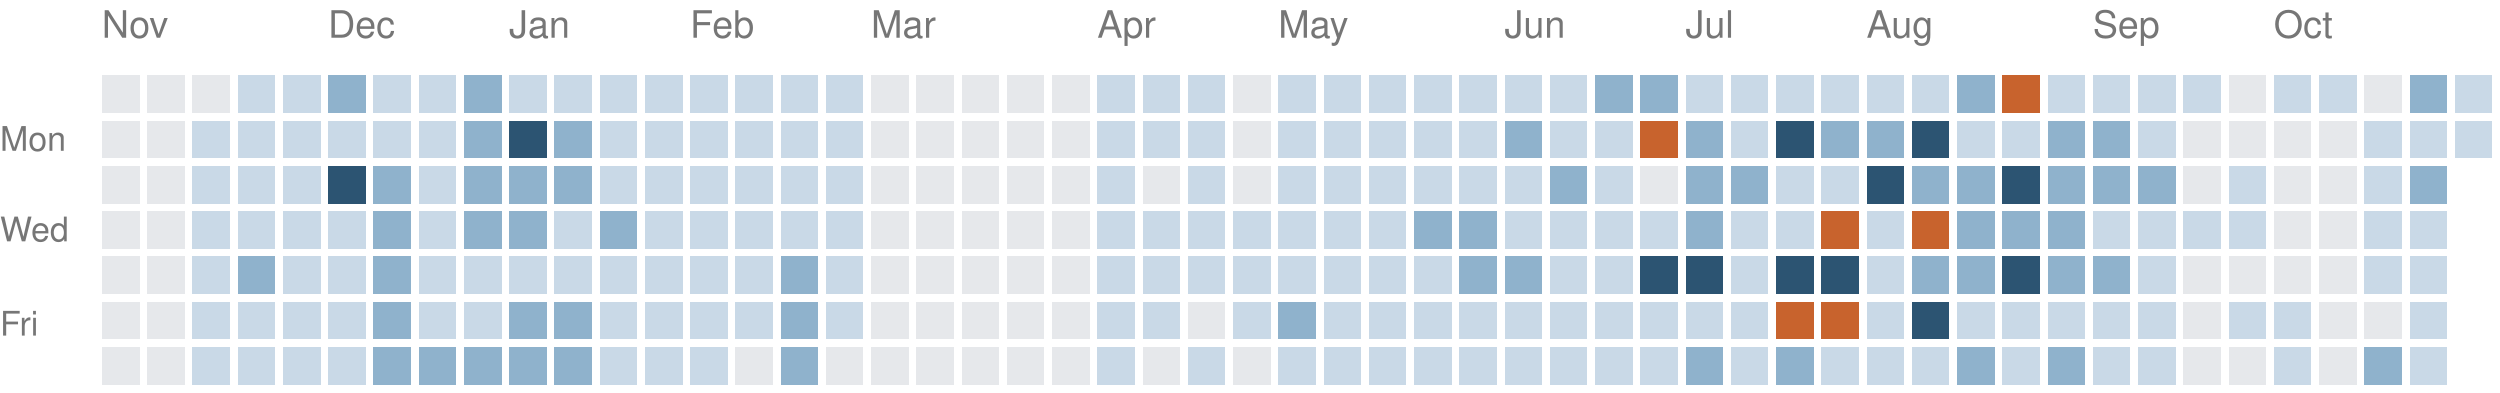
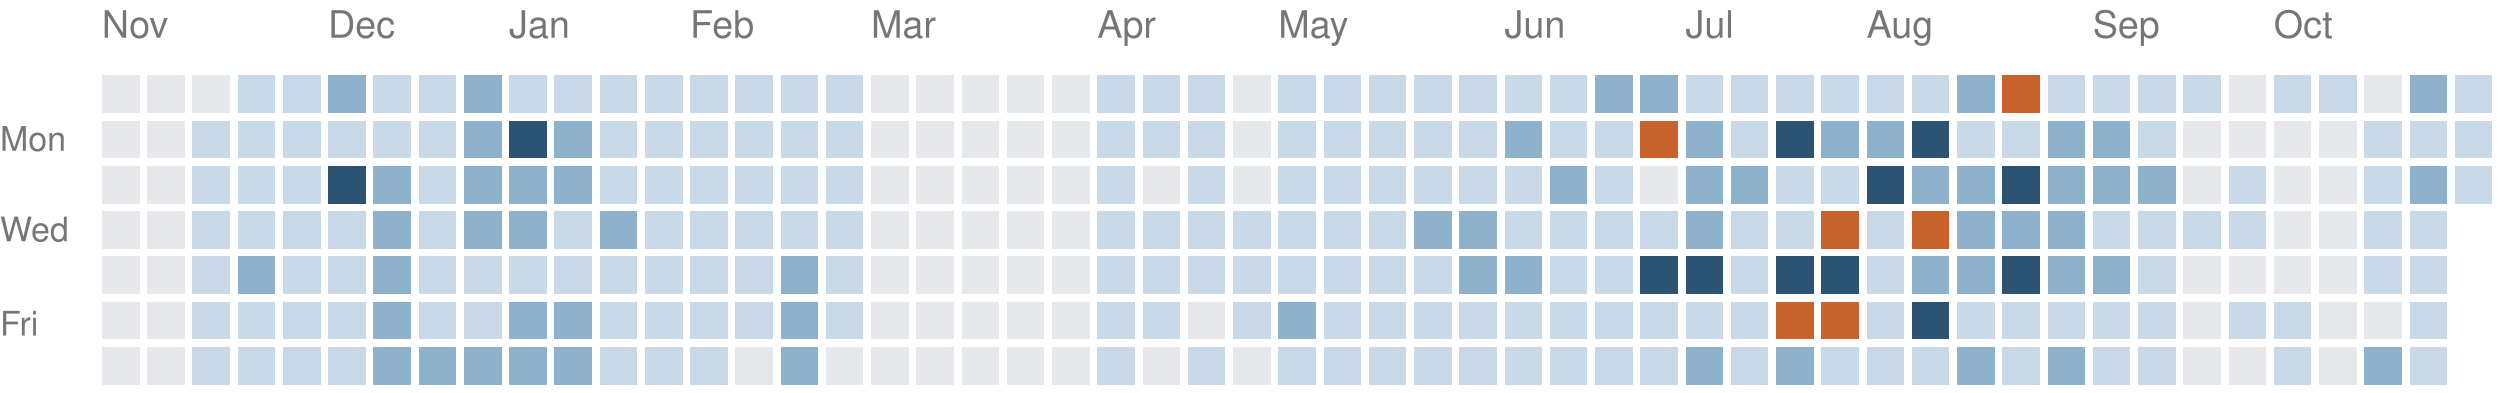
<svg xmlns="http://www.w3.org/2000/svg" version="1.1" width="663" height="104">
  <rect style="fill:#e6e8eb;shape-rendering:crispedges" data-score="0" data-date="2025-11-02" x="27" y="20" width="10" height="10" />
  <rect style="fill:#e6e8eb;shape-rendering:crispedges" data-score="0" data-date="2025-11-09" x="39" y="20" width="10" height="10" />
  <rect style="fill:#e6e8eb;shape-rendering:crispedges" data-score="0" data-date="2025-11-16" x="51" y="20" width="10" height="10" />
  <rect style="fill:#c9d9e7;shape-rendering:crispedges" data-score="1" data-date="2025-11-23" x="63" y="20" width="10" height="10" />
  <rect style="fill:#c9d9e7;shape-rendering:crispedges" data-score="1" data-date="2025-11-30" x="75" y="20" width="10" height="10" />
  <rect style="fill:#8fb2cc;shape-rendering:crispedges" data-score="2" data-date="2025-12-07" x="87" y="20" width="10" height="10" />
  <rect style="fill:#c9d9e7;shape-rendering:crispedges" data-score="1" data-date="2025-12-14" x="99" y="20" width="10" height="10" />
  <rect style="fill:#c9d9e7;shape-rendering:crispedges" data-score="1" data-date="2025-12-21" x="111" y="20" width="10" height="10" />
  <rect style="fill:#8fb2cc;shape-rendering:crispedges" data-score="2" data-date="2025-12-28" x="123" y="20" width="10" height="10" />
  <rect style="fill:#c9d9e7;shape-rendering:crispedges" data-score="1" data-date="2026-01-04" x="135" y="20" width="10" height="10" />
  <rect style="fill:#c9d9e7;shape-rendering:crispedges" data-score="1" data-date="2026-01-11" x="147" y="20" width="10" height="10" />
  <rect style="fill:#c9d9e7;shape-rendering:crispedges" data-score="1" data-date="2026-01-18" x="159" y="20" width="10" height="10" />
  <rect style="fill:#c9d9e7;shape-rendering:crispedges" data-score="1" data-date="2026-01-25" x="171" y="20" width="10" height="10" />
  <rect style="fill:#c9d9e7;shape-rendering:crispedges" data-score="1" data-date="2026-02-01" x="183" y="20" width="10" height="10" />
  <rect style="fill:#c9d9e7;shape-rendering:crispedges" data-score="1" data-date="2026-02-08" x="195" y="20" width="10" height="10" />
  <rect style="fill:#c9d9e7;shape-rendering:crispedges" data-score="1" data-date="2026-02-15" x="207" y="20" width="10" height="10" />
  <rect style="fill:#c9d9e7;shape-rendering:crispedges" data-score="1" data-date="2026-02-22" x="219" y="20" width="10" height="10" />
  <rect style="fill:#e6e8eb;shape-rendering:crispedges" data-score="0" data-date="2026-03-01" x="231" y="20" width="10" height="10" />
  <rect style="fill:#e6e8eb;shape-rendering:crispedges" data-score="0" data-date="2026-03-08" x="243" y="20" width="10" height="10" />
  <rect style="fill:#e6e8eb;shape-rendering:crispedges" data-score="0" data-date="2026-03-15" x="255" y="20" width="10" height="10" />
  <rect style="fill:#e6e8eb;shape-rendering:crispedges" data-score="0" data-date="2026-03-22" x="267" y="20" width="10" height="10" />
  <rect style="fill:#e6e8eb;shape-rendering:crispedges" data-score="0" data-date="2026-03-29" x="279" y="20" width="10" height="10" />
  <rect style="fill:#c9d9e7;shape-rendering:crispedges" data-score="1" data-date="2026-04-05" x="291" y="20" width="10" height="10" />
  <rect style="fill:#c9d9e7;shape-rendering:crispedges" data-score="1" data-date="2026-04-12" x="303" y="20" width="10" height="10" />
  <rect style="fill:#c9d9e7;shape-rendering:crispedges" data-score="1" data-date="2026-04-19" x="315" y="20" width="10" height="10" />
  <rect style="fill:#e6e8eb;shape-rendering:crispedges" data-score="0" data-date="2026-04-26" x="327" y="20" width="10" height="10" />
  <rect style="fill:#c9d9e7;shape-rendering:crispedges" data-score="1" data-date="2026-05-03" x="339" y="20" width="10" height="10" />
  <rect style="fill:#c9d9e7;shape-rendering:crispedges" data-score="1" data-date="2026-05-10" x="351" y="20" width="10" height="10" />
  <rect style="fill:#c9d9e7;shape-rendering:crispedges" data-score="1" data-date="2026-05-17" x="363" y="20" width="10" height="10" />
  <rect style="fill:#c9d9e7;shape-rendering:crispedges" data-score="1" data-date="2026-05-24" x="375" y="20" width="10" height="10" />
  <rect style="fill:#c9d9e7;shape-rendering:crispedges" data-score="1" data-date="2026-05-31" x="387" y="20" width="10" height="10" />
  <rect style="fill:#c9d9e7;shape-rendering:crispedges" data-score="1" data-date="2026-06-07" x="399" y="20" width="10" height="10" />
  <rect style="fill:#c9d9e7;shape-rendering:crispedges" data-score="1" data-date="2026-06-14" x="411" y="20" width="10" height="10" />
  <rect style="fill:#8fb2cc;shape-rendering:crispedges" data-score="2" data-date="2026-06-21" x="423" y="20" width="10" height="10" />
  <rect style="fill:#8fb2cc;shape-rendering:crispedges" data-score="2" data-date="2026-06-28" x="435" y="20" width="10" height="10" />
  <rect style="fill:#c9d9e7;shape-rendering:crispedges" data-score="1" data-date="2026-07-05" x="447" y="20" width="10" height="10" />
  <rect style="fill:#c9d9e7;shape-rendering:crispedges" data-score="1" data-date="2026-07-12" x="459" y="20" width="10" height="10" />
  <rect style="fill:#c9d9e7;shape-rendering:crispedges" data-score="1" data-date="2026-07-19" x="471" y="20" width="10" height="10" />
  <rect style="fill:#c9d9e7;shape-rendering:crispedges" data-score="1" data-date="2026-07-26" x="483" y="20" width="10" height="10" />
  <rect style="fill:#c9d9e7;shape-rendering:crispedges" data-score="1" data-date="2026-08-02" x="495" y="20" width="10" height="10" />
  <rect style="fill:#c9d9e7;shape-rendering:crispedges" data-score="1" data-date="2026-08-09" x="507" y="20" width="10" height="10" />
  <rect style="fill:#8fb2cc;shape-rendering:crispedges" data-score="2" data-date="2026-08-16" x="519" y="20" width="10" height="10" />
  <rect style="fill:#c8632d;shape-rendering:crispedges" data-score="4" data-date="2026-08-23" x="531" y="20" width="10" height="10" />
  <rect style="fill:#c9d9e7;shape-rendering:crispedges" data-score="1" data-date="2026-08-30" x="543" y="20" width="10" height="10" />
  <rect style="fill:#c9d9e7;shape-rendering:crispedges" data-score="1" data-date="2026-09-06" x="555" y="20" width="10" height="10" />
  <rect style="fill:#c9d9e7;shape-rendering:crispedges" data-score="1" data-date="2026-09-13" x="567" y="20" width="10" height="10" />
  <rect style="fill:#c9d9e7;shape-rendering:crispedges" data-score="1" data-date="2026-09-20" x="579" y="20" width="10" height="10" />
  <rect style="fill:#e6e8eb;shape-rendering:crispedges" data-score="0" data-date="2026-09-27" x="591" y="20" width="10" height="10" />
  <rect style="fill:#c9d9e7;shape-rendering:crispedges" data-score="1" data-date="2026-10-04" x="603" y="20" width="10" height="10" />
  <rect style="fill:#c9d9e7;shape-rendering:crispedges" data-score="1" data-date="2026-10-11" x="615" y="20" width="10" height="10" />
  <rect style="fill:#e6e8eb;shape-rendering:crispedges" data-score="0" data-date="2026-10-18" x="627" y="20" width="10" height="10" />
  <rect style="fill:#8fb2cc;shape-rendering:crispedges" data-score="2" data-date="2026-10-25" x="639" y="20" width="10" height="10" />
  <rect style="fill:#c9d9e7;shape-rendering:crispedges" data-score="1" data-date="2026-11-01" x="651" y="20" width="10" height="10" />
  <rect style="fill:#e6e8eb;shape-rendering:crispedges" data-score="0" data-date="2025-11-03" x="27" y="32" width="10" height="10" />
  <rect style="fill:#e6e8eb;shape-rendering:crispedges" data-score="0" data-date="2025-11-10" x="39" y="32" width="10" height="10" />
  <rect style="fill:#c9d9e7;shape-rendering:crispedges" data-score="1" data-date="2025-11-17" x="51" y="32" width="10" height="10" />
  <rect style="fill:#c9d9e7;shape-rendering:crispedges" data-score="1" data-date="2025-11-24" x="63" y="32" width="10" height="10" />
  <rect style="fill:#c9d9e7;shape-rendering:crispedges" data-score="1" data-date="2025-12-01" x="75" y="32" width="10" height="10" />
  <rect style="fill:#c9d9e7;shape-rendering:crispedges" data-score="1" data-date="2025-12-08" x="87" y="32" width="10" height="10" />
  <rect style="fill:#c9d9e7;shape-rendering:crispedges" data-score="1" data-date="2025-12-15" x="99" y="32" width="10" height="10" />
  <rect style="fill:#c9d9e7;shape-rendering:crispedges" data-score="1" data-date="2025-12-22" x="111" y="32" width="10" height="10" />
  <rect style="fill:#8fb2cc;shape-rendering:crispedges" data-score="2" data-date="2025-12-29" x="123" y="32" width="10" height="10" />
  <rect style="fill:#2c5472;shape-rendering:crispedges" data-score="3" data-date="2026-01-05" x="135" y="32" width="10" height="10" />
  <rect style="fill:#8fb2cc;shape-rendering:crispedges" data-score="2" data-date="2026-01-12" x="147" y="32" width="10" height="10" />
  <rect style="fill:#c9d9e7;shape-rendering:crispedges" data-score="1" data-date="2026-01-19" x="159" y="32" width="10" height="10" />
  <rect style="fill:#c9d9e7;shape-rendering:crispedges" data-score="1" data-date="2026-01-26" x="171" y="32" width="10" height="10" />
  <rect style="fill:#c9d9e7;shape-rendering:crispedges" data-score="1" data-date="2026-02-02" x="183" y="32" width="10" height="10" />
  <rect style="fill:#c9d9e7;shape-rendering:crispedges" data-score="1" data-date="2026-02-09" x="195" y="32" width="10" height="10" />
  <rect style="fill:#c9d9e7;shape-rendering:crispedges" data-score="1" data-date="2026-02-16" x="207" y="32" width="10" height="10" />
  <rect style="fill:#c9d9e7;shape-rendering:crispedges" data-score="1" data-date="2026-02-23" x="219" y="32" width="10" height="10" />
  <rect style="fill:#e6e8eb;shape-rendering:crispedges" data-score="0" data-date="2026-03-02" x="231" y="32" width="10" height="10" />
  <rect style="fill:#e6e8eb;shape-rendering:crispedges" data-score="0" data-date="2026-03-09" x="243" y="32" width="10" height="10" />
  <rect style="fill:#e6e8eb;shape-rendering:crispedges" data-score="0" data-date="2026-03-16" x="255" y="32" width="10" height="10" />
  <rect style="fill:#e6e8eb;shape-rendering:crispedges" data-score="0" data-date="2026-03-23" x="267" y="32" width="10" height="10" />
  <rect style="fill:#e6e8eb;shape-rendering:crispedges" data-score="0" data-date="2026-03-30" x="279" y="32" width="10" height="10" />
  <rect style="fill:#c9d9e7;shape-rendering:crispedges" data-score="1" data-date="2026-04-06" x="291" y="32" width="10" height="10" />
  <rect style="fill:#c9d9e7;shape-rendering:crispedges" data-score="1" data-date="2026-04-13" x="303" y="32" width="10" height="10" />
  <rect style="fill:#c9d9e7;shape-rendering:crispedges" data-score="1" data-date="2026-04-20" x="315" y="32" width="10" height="10" />
  <rect style="fill:#e6e8eb;shape-rendering:crispedges" data-score="0" data-date="2026-04-27" x="327" y="32" width="10" height="10" />
  <rect style="fill:#c9d9e7;shape-rendering:crispedges" data-score="1" data-date="2026-05-04" x="339" y="32" width="10" height="10" />
  <rect style="fill:#c9d9e7;shape-rendering:crispedges" data-score="1" data-date="2026-05-11" x="351" y="32" width="10" height="10" />
  <rect style="fill:#c9d9e7;shape-rendering:crispedges" data-score="1" data-date="2026-05-18" x="363" y="32" width="10" height="10" />
  <rect style="fill:#c9d9e7;shape-rendering:crispedges" data-score="1" data-date="2026-05-25" x="375" y="32" width="10" height="10" />
  <rect style="fill:#c9d9e7;shape-rendering:crispedges" data-score="1" data-date="2026-06-01" x="387" y="32" width="10" height="10" />
  <rect style="fill:#8fb2cc;shape-rendering:crispedges" data-score="2" data-date="2026-06-08" x="399" y="32" width="10" height="10" />
  <rect style="fill:#c9d9e7;shape-rendering:crispedges" data-score="1" data-date="2026-06-15" x="411" y="32" width="10" height="10" />
  <rect style="fill:#c9d9e7;shape-rendering:crispedges" data-score="1" data-date="2026-06-22" x="423" y="32" width="10" height="10" />
  <rect style="fill:#c8632d;shape-rendering:crispedges" data-score="4" data-date="2026-06-29" x="435" y="32" width="10" height="10" />
  <rect style="fill:#8fb2cc;shape-rendering:crispedges" data-score="2" data-date="2026-07-06" x="447" y="32" width="10" height="10" />
  <rect style="fill:#c9d9e7;shape-rendering:crispedges" data-score="1" data-date="2026-07-13" x="459" y="32" width="10" height="10" />
  <rect style="fill:#2c5472;shape-rendering:crispedges" data-score="3" data-date="2026-07-20" x="471" y="32" width="10" height="10" />
  <rect style="fill:#8fb2cc;shape-rendering:crispedges" data-score="2" data-date="2026-07-27" x="483" y="32" width="10" height="10" />
  <rect style="fill:#8fb2cc;shape-rendering:crispedges" data-score="2" data-date="2026-08-03" x="495" y="32" width="10" height="10" />
  <rect style="fill:#2c5472;shape-rendering:crispedges" data-score="3" data-date="2026-08-10" x="507" y="32" width="10" height="10" />
  <rect style="fill:#c9d9e7;shape-rendering:crispedges" data-score="1" data-date="2026-08-17" x="519" y="32" width="10" height="10" />
  <rect style="fill:#c9d9e7;shape-rendering:crispedges" data-score="1" data-date="2026-08-24" x="531" y="32" width="10" height="10" />
  <rect style="fill:#8fb2cc;shape-rendering:crispedges" data-score="2" data-date="2026-08-31" x="543" y="32" width="10" height="10" />
  <rect style="fill:#8fb2cc;shape-rendering:crispedges" data-score="2" data-date="2026-09-07" x="555" y="32" width="10" height="10" />
  <rect style="fill:#c9d9e7;shape-rendering:crispedges" data-score="1" data-date="2026-09-14" x="567" y="32" width="10" height="10" />
  <rect style="fill:#e6e8eb;shape-rendering:crispedges" data-score="0" data-date="2026-09-21" x="579" y="32" width="10" height="10" />
  <rect style="fill:#e6e8eb;shape-rendering:crispedges" data-score="0" data-date="2026-09-28" x="591" y="32" width="10" height="10" />
  <rect style="fill:#e6e8eb;shape-rendering:crispedges" data-score="0" data-date="2026-10-05" x="603" y="32" width="10" height="10" />
  <rect style="fill:#e6e8eb;shape-rendering:crispedges" data-score="0" data-date="2026-10-12" x="615" y="32" width="10" height="10" />
  <rect style="fill:#c9d9e7;shape-rendering:crispedges" data-score="1" data-date="2026-10-19" x="627" y="32" width="10" height="10" />
  <rect style="fill:#c9d9e7;shape-rendering:crispedges" data-score="1" data-date="2026-10-26" x="639" y="32" width="10" height="10" />
  <rect style="fill:#c9d9e7;shape-rendering:crispedges" data-score="1" data-date="2026-11-02" x="651" y="32" width="10" height="10" />
  <rect style="fill:#e6e8eb;shape-rendering:crispedges" data-score="0" data-date="2025-11-04" x="27" y="44" width="10" height="10" />
  <rect style="fill:#e6e8eb;shape-rendering:crispedges" data-score="0" data-date="2025-11-11" x="39" y="44" width="10" height="10" />
  <rect style="fill:#c9d9e7;shape-rendering:crispedges" data-score="1" data-date="2025-11-18" x="51" y="44" width="10" height="10" />
  <rect style="fill:#c9d9e7;shape-rendering:crispedges" data-score="1" data-date="2025-11-25" x="63" y="44" width="10" height="10" />
  <rect style="fill:#c9d9e7;shape-rendering:crispedges" data-score="1" data-date="2025-12-02" x="75" y="44" width="10" height="10" />
  <rect style="fill:#2c5472;shape-rendering:crispedges" data-score="3" data-date="2025-12-09" x="87" y="44" width="10" height="10" />
  <rect style="fill:#8fb2cc;shape-rendering:crispedges" data-score="2" data-date="2025-12-16" x="99" y="44" width="10" height="10" />
  <rect style="fill:#c9d9e7;shape-rendering:crispedges" data-score="1" data-date="2025-12-23" x="111" y="44" width="10" height="10" />
  <rect style="fill:#8fb2cc;shape-rendering:crispedges" data-score="2" data-date="2025-12-30" x="123" y="44" width="10" height="10" />
  <rect style="fill:#8fb2cc;shape-rendering:crispedges" data-score="2" data-date="2026-01-06" x="135" y="44" width="10" height="10" />
  <rect style="fill:#8fb2cc;shape-rendering:crispedges" data-score="2" data-date="2026-01-13" x="147" y="44" width="10" height="10" />
  <rect style="fill:#c9d9e7;shape-rendering:crispedges" data-score="1" data-date="2026-01-20" x="159" y="44" width="10" height="10" />
  <rect style="fill:#c9d9e7;shape-rendering:crispedges" data-score="1" data-date="2026-01-27" x="171" y="44" width="10" height="10" />
  <rect style="fill:#c9d9e7;shape-rendering:crispedges" data-score="1" data-date="2026-02-03" x="183" y="44" width="10" height="10" />
  <rect style="fill:#c9d9e7;shape-rendering:crispedges" data-score="1" data-date="2026-02-10" x="195" y="44" width="10" height="10" />
  <rect style="fill:#c9d9e7;shape-rendering:crispedges" data-score="1" data-date="2026-02-17" x="207" y="44" width="10" height="10" />
  <rect style="fill:#c9d9e7;shape-rendering:crispedges" data-score="1" data-date="2026-02-24" x="219" y="44" width="10" height="10" />
  <rect style="fill:#e6e8eb;shape-rendering:crispedges" data-score="0" data-date="2026-03-03" x="231" y="44" width="10" height="10" />
  <rect style="fill:#e6e8eb;shape-rendering:crispedges" data-score="0" data-date="2026-03-10" x="243" y="44" width="10" height="10" />
  <rect style="fill:#e6e8eb;shape-rendering:crispedges" data-score="0" data-date="2026-03-17" x="255" y="44" width="10" height="10" />
  <rect style="fill:#e6e8eb;shape-rendering:crispedges" data-score="0" data-date="2026-03-24" x="267" y="44" width="10" height="10" />
  <rect style="fill:#e6e8eb;shape-rendering:crispedges" data-score="0" data-date="2026-03-31" x="279" y="44" width="10" height="10" />
  <rect style="fill:#c9d9e7;shape-rendering:crispedges" data-score="1" data-date="2026-04-07" x="291" y="44" width="10" height="10" />
  <rect style="fill:#e6e8eb;shape-rendering:crispedges" data-score="0" data-date="2026-04-14" x="303" y="44" width="10" height="10" />
  <rect style="fill:#c9d9e7;shape-rendering:crispedges" data-score="1" data-date="2026-04-21" x="315" y="44" width="10" height="10" />
  <rect style="fill:#e6e8eb;shape-rendering:crispedges" data-score="0" data-date="2026-04-28" x="327" y="44" width="10" height="10" />
  <rect style="fill:#c9d9e7;shape-rendering:crispedges" data-score="1" data-date="2026-05-05" x="339" y="44" width="10" height="10" />
  <rect style="fill:#c9d9e7;shape-rendering:crispedges" data-score="1" data-date="2026-05-12" x="351" y="44" width="10" height="10" />
  <rect style="fill:#c9d9e7;shape-rendering:crispedges" data-score="1" data-date="2026-05-19" x="363" y="44" width="10" height="10" />
  <rect style="fill:#c9d9e7;shape-rendering:crispedges" data-score="1" data-date="2026-05-26" x="375" y="44" width="10" height="10" />
  <rect style="fill:#c9d9e7;shape-rendering:crispedges" data-score="1" data-date="2026-06-02" x="387" y="44" width="10" height="10" />
  <rect style="fill:#c9d9e7;shape-rendering:crispedges" data-score="1" data-date="2026-06-09" x="399" y="44" width="10" height="10" />
  <rect style="fill:#8fb2cc;shape-rendering:crispedges" data-score="2" data-date="2026-06-16" x="411" y="44" width="10" height="10" />
  <rect style="fill:#c9d9e7;shape-rendering:crispedges" data-score="1" data-date="2026-06-23" x="423" y="44" width="10" height="10" />
  <rect style="fill:#e6e8eb;shape-rendering:crispedges" data-score="0" data-date="2026-06-30" x="435" y="44" width="10" height="10" />
  <rect style="fill:#8fb2cc;shape-rendering:crispedges" data-score="2" data-date="2026-07-07" x="447" y="44" width="10" height="10" />
  <rect style="fill:#8fb2cc;shape-rendering:crispedges" data-score="2" data-date="2026-07-14" x="459" y="44" width="10" height="10" />
  <rect style="fill:#c9d9e7;shape-rendering:crispedges" data-score="1" data-date="2026-07-21" x="471" y="44" width="10" height="10" />
  <rect style="fill:#c9d9e7;shape-rendering:crispedges" data-score="1" data-date="2026-07-28" x="483" y="44" width="10" height="10" />
  <rect style="fill:#2c5472;shape-rendering:crispedges" data-score="3" data-date="2026-08-04" x="495" y="44" width="10" height="10" />
  <rect style="fill:#8fb2cc;shape-rendering:crispedges" data-score="2" data-date="2026-08-11" x="507" y="44" width="10" height="10" />
  <rect style="fill:#8fb2cc;shape-rendering:crispedges" data-score="2" data-date="2026-08-18" x="519" y="44" width="10" height="10" />
  <rect style="fill:#2c5472;shape-rendering:crispedges" data-score="3" data-date="2026-08-25" x="531" y="44" width="10" height="10" />
  <rect style="fill:#8fb2cc;shape-rendering:crispedges" data-score="2" data-date="2026-09-01" x="543" y="44" width="10" height="10" />
  <rect style="fill:#8fb2cc;shape-rendering:crispedges" data-score="2" data-date="2026-09-08" x="555" y="44" width="10" height="10" />
  <rect style="fill:#8fb2cc;shape-rendering:crispedges" data-score="2" data-date="2026-09-15" x="567" y="44" width="10" height="10" />
  <rect style="fill:#e6e8eb;shape-rendering:crispedges" data-score="0" data-date="2026-09-22" x="579" y="44" width="10" height="10" />
  <rect style="fill:#c9d9e7;shape-rendering:crispedges" data-score="1" data-date="2026-09-29" x="591" y="44" width="10" height="10" />
  <rect style="fill:#e6e8eb;shape-rendering:crispedges" data-score="0" data-date="2026-10-06" x="603" y="44" width="10" height="10" />
  <rect style="fill:#e6e8eb;shape-rendering:crispedges" data-score="0" data-date="2026-10-13" x="615" y="44" width="10" height="10" />
  <rect style="fill:#c9d9e7;shape-rendering:crispedges" data-score="1" data-date="2026-10-20" x="627" y="44" width="10" height="10" />
  <rect style="fill:#8fb2cc;shape-rendering:crispedges" data-score="2" data-date="2026-10-27" x="639" y="44" width="10" height="10" />
+   <rect style="fill:#c9d9e7;shape-rendering:crispedges" data-score="1" data-date="2026-11-03" x="651" y="44" width="10" height="10" />
  <rect style="fill:#e6e8eb;shape-rendering:crispedges" data-score="0" data-date="2025-11-05" x="27" y="56" width="10" height="10" />
  <rect style="fill:#e6e8eb;shape-rendering:crispedges" data-score="0" data-date="2025-11-12" x="39" y="56" width="10" height="10" />
  <rect style="fill:#c9d9e7;shape-rendering:crispedges" data-score="1" data-date="2025-11-19" x="51" y="56" width="10" height="10" />
  <rect style="fill:#c9d9e7;shape-rendering:crispedges" data-score="1" data-date="2025-11-26" x="63" y="56" width="10" height="10" />
  <rect style="fill:#c9d9e7;shape-rendering:crispedges" data-score="1" data-date="2025-12-03" x="75" y="56" width="10" height="10" />
  <rect style="fill:#c9d9e7;shape-rendering:crispedges" data-score="1" data-date="2025-12-10" x="87" y="56" width="10" height="10" />
  <rect style="fill:#8fb2cc;shape-rendering:crispedges" data-score="2" data-date="2025-12-17" x="99" y="56" width="10" height="10" />
  <rect style="fill:#c9d9e7;shape-rendering:crispedges" data-score="1" data-date="2025-12-24" x="111" y="56" width="10" height="10" />
  <rect style="fill:#8fb2cc;shape-rendering:crispedges" data-score="2" data-date="2025-12-31" x="123" y="56" width="10" height="10" />
  <rect style="fill:#8fb2cc;shape-rendering:crispedges" data-score="2" data-date="2026-01-07" x="135" y="56" width="10" height="10" />
  <rect style="fill:#c9d9e7;shape-rendering:crispedges" data-score="1" data-date="2026-01-14" x="147" y="56" width="10" height="10" />
  <rect style="fill:#8fb2cc;shape-rendering:crispedges" data-score="2" data-date="2026-01-21" x="159" y="56" width="10" height="10" />
  <rect style="fill:#c9d9e7;shape-rendering:crispedges" data-score="1" data-date="2026-01-28" x="171" y="56" width="10" height="10" />
  <rect style="fill:#c9d9e7;shape-rendering:crispedges" data-score="1" data-date="2026-02-04" x="183" y="56" width="10" height="10" />
  <rect style="fill:#c9d9e7;shape-rendering:crispedges" data-score="1" data-date="2026-02-11" x="195" y="56" width="10" height="10" />
  <rect style="fill:#c9d9e7;shape-rendering:crispedges" data-score="1" data-date="2026-02-18" x="207" y="56" width="10" height="10" />
  <rect style="fill:#c9d9e7;shape-rendering:crispedges" data-score="1" data-date="2026-02-25" x="219" y="56" width="10" height="10" />
  <rect style="fill:#e6e8eb;shape-rendering:crispedges" data-score="0" data-date="2026-03-04" x="231" y="56" width="10" height="10" />
  <rect style="fill:#e6e8eb;shape-rendering:crispedges" data-score="0" data-date="2026-03-11" x="243" y="56" width="10" height="10" />
  <rect style="fill:#e6e8eb;shape-rendering:crispedges" data-score="0" data-date="2026-03-18" x="255" y="56" width="10" height="10" />
  <rect style="fill:#e6e8eb;shape-rendering:crispedges" data-score="0" data-date="2026-03-25" x="267" y="56" width="10" height="10" />
  <rect style="fill:#e6e8eb;shape-rendering:crispedges" data-score="0" data-date="2026-04-01" x="279" y="56" width="10" height="10" />
  <rect style="fill:#c9d9e7;shape-rendering:crispedges" data-score="1" data-date="2026-04-08" x="291" y="56" width="10" height="10" />
  <rect style="fill:#c9d9e7;shape-rendering:crispedges" data-score="1" data-date="2026-04-15" x="303" y="56" width="10" height="10" />
  <rect style="fill:#c9d9e7;shape-rendering:crispedges" data-score="1" data-date="2026-04-22" x="315" y="56" width="10" height="10" />
  <rect style="fill:#c9d9e7;shape-rendering:crispedges" data-score="1" data-date="2026-04-29" x="327" y="56" width="10" height="10" />
  <rect style="fill:#c9d9e7;shape-rendering:crispedges" data-score="1" data-date="2026-05-06" x="339" y="56" width="10" height="10" />
  <rect style="fill:#c9d9e7;shape-rendering:crispedges" data-score="1" data-date="2026-05-13" x="351" y="56" width="10" height="10" />
  <rect style="fill:#c9d9e7;shape-rendering:crispedges" data-score="1" data-date="2026-05-20" x="363" y="56" width="10" height="10" />
  <rect style="fill:#8fb2cc;shape-rendering:crispedges" data-score="2" data-date="2026-05-27" x="375" y="56" width="10" height="10" />
  <rect style="fill:#8fb2cc;shape-rendering:crispedges" data-score="2" data-date="2026-06-03" x="387" y="56" width="10" height="10" />
  <rect style="fill:#c9d9e7;shape-rendering:crispedges" data-score="1" data-date="2026-06-10" x="399" y="56" width="10" height="10" />
  <rect style="fill:#c9d9e7;shape-rendering:crispedges" data-score="1" data-date="2026-06-17" x="411" y="56" width="10" height="10" />
  <rect style="fill:#c9d9e7;shape-rendering:crispedges" data-score="1" data-date="2026-06-24" x="423" y="56" width="10" height="10" />
  <rect style="fill:#c9d9e7;shape-rendering:crispedges" data-score="1" data-date="2026-07-01" x="435" y="56" width="10" height="10" />
  <rect style="fill:#8fb2cc;shape-rendering:crispedges" data-score="2" data-date="2026-07-08" x="447" y="56" width="10" height="10" />
  <rect style="fill:#c9d9e7;shape-rendering:crispedges" data-score="1" data-date="2026-07-15" x="459" y="56" width="10" height="10" />
  <rect style="fill:#c9d9e7;shape-rendering:crispedges" data-score="1" data-date="2026-07-22" x="471" y="56" width="10" height="10" />
  <rect style="fill:#c8632d;shape-rendering:crispedges" data-score="4" data-date="2026-07-29" x="483" y="56" width="10" height="10" />
  <rect style="fill:#c9d9e7;shape-rendering:crispedges" data-score="1" data-date="2026-08-05" x="495" y="56" width="10" height="10" />
  <rect style="fill:#c8632d;shape-rendering:crispedges" data-score="4" data-date="2026-08-12" x="507" y="56" width="10" height="10" />
  <rect style="fill:#8fb2cc;shape-rendering:crispedges" data-score="2" data-date="2026-08-19" x="519" y="56" width="10" height="10" />
  <rect style="fill:#8fb2cc;shape-rendering:crispedges" data-score="2" data-date="2026-08-26" x="531" y="56" width="10" height="10" />
  <rect style="fill:#8fb2cc;shape-rendering:crispedges" data-score="2" data-date="2026-09-02" x="543" y="56" width="10" height="10" />
  <rect style="fill:#c9d9e7;shape-rendering:crispedges" data-score="1" data-date="2026-09-09" x="555" y="56" width="10" height="10" />
  <rect style="fill:#c9d9e7;shape-rendering:crispedges" data-score="1" data-date="2026-09-16" x="567" y="56" width="10" height="10" />
  <rect style="fill:#c9d9e7;shape-rendering:crispedges" data-score="1" data-date="2026-09-23" x="579" y="56" width="10" height="10" />
  <rect style="fill:#c9d9e7;shape-rendering:crispedges" data-score="1" data-date="2026-09-30" x="591" y="56" width="10" height="10" />
  <rect style="fill:#e6e8eb;shape-rendering:crispedges" data-score="0" data-date="2026-10-07" x="603" y="56" width="10" height="10" />
  <rect style="fill:#e6e8eb;shape-rendering:crispedges" data-score="0" data-date="2026-10-14" x="615" y="56" width="10" height="10" />
  <rect style="fill:#c9d9e7;shape-rendering:crispedges" data-score="1" data-date="2026-10-21" x="627" y="56" width="10" height="10" />
  <rect style="fill:#c9d9e7;shape-rendering:crispedges" data-score="1" data-date="2026-10-28" x="639" y="56" width="10" height="10" />
  <rect style="fill:#e6e8eb;shape-rendering:crispedges" data-score="0" data-date="2025-11-06" x="27" y="68" width="10" height="10" />
  <rect style="fill:#e6e8eb;shape-rendering:crispedges" data-score="0" data-date="2025-11-13" x="39" y="68" width="10" height="10" />
  <rect style="fill:#c9d9e7;shape-rendering:crispedges" data-score="1" data-date="2025-11-20" x="51" y="68" width="10" height="10" />
  <rect style="fill:#8fb2cc;shape-rendering:crispedges" data-score="2" data-date="2025-11-27" x="63" y="68" width="10" height="10" />
  <rect style="fill:#c9d9e7;shape-rendering:crispedges" data-score="1" data-date="2025-12-04" x="75" y="68" width="10" height="10" />
  <rect style="fill:#c9d9e7;shape-rendering:crispedges" data-score="1" data-date="2025-12-11" x="87" y="68" width="10" height="10" />
  <rect style="fill:#8fb2cc;shape-rendering:crispedges" data-score="2" data-date="2025-12-18" x="99" y="68" width="10" height="10" />
  <rect style="fill:#c9d9e7;shape-rendering:crispedges" data-score="1" data-date="2025-12-25" x="111" y="68" width="10" height="10" />
  <rect style="fill:#c9d9e7;shape-rendering:crispedges" data-score="1" data-date="2026-01-01" x="123" y="68" width="10" height="10" />
  <rect style="fill:#c9d9e7;shape-rendering:crispedges" data-score="1" data-date="2026-01-08" x="135" y="68" width="10" height="10" />
  <rect style="fill:#c9d9e7;shape-rendering:crispedges" data-score="1" data-date="2026-01-15" x="147" y="68" width="10" height="10" />
  <rect style="fill:#c9d9e7;shape-rendering:crispedges" data-score="1" data-date="2026-01-22" x="159" y="68" width="10" height="10" />
  <rect style="fill:#c9d9e7;shape-rendering:crispedges" data-score="1" data-date="2026-01-29" x="171" y="68" width="10" height="10" />
  <rect style="fill:#c9d9e7;shape-rendering:crispedges" data-score="1" data-date="2026-02-05" x="183" y="68" width="10" height="10" />
  <rect style="fill:#c9d9e7;shape-rendering:crispedges" data-score="1" data-date="2026-02-12" x="195" y="68" width="10" height="10" />
  <rect style="fill:#8fb2cc;shape-rendering:crispedges" data-score="2" data-date="2026-02-19" x="207" y="68" width="10" height="10" />
  <rect style="fill:#c9d9e7;shape-rendering:crispedges" data-score="1" data-date="2026-02-26" x="219" y="68" width="10" height="10" />
  <rect style="fill:#e6e8eb;shape-rendering:crispedges" data-score="0" data-date="2026-03-05" x="231" y="68" width="10" height="10" />
  <rect style="fill:#e6e8eb;shape-rendering:crispedges" data-score="0" data-date="2026-03-12" x="243" y="68" width="10" height="10" />
  <rect style="fill:#e6e8eb;shape-rendering:crispedges" data-score="0" data-date="2026-03-19" x="255" y="68" width="10" height="10" />
  <rect style="fill:#e6e8eb;shape-rendering:crispedges" data-score="0" data-date="2026-03-26" x="267" y="68" width="10" height="10" />
  <rect style="fill:#e6e8eb;shape-rendering:crispedges" data-score="0" data-date="2026-04-02" x="279" y="68" width="10" height="10" />
  <rect style="fill:#c9d9e7;shape-rendering:crispedges" data-score="1" data-date="2026-04-09" x="291" y="68" width="10" height="10" />
  <rect style="fill:#c9d9e7;shape-rendering:crispedges" data-score="1" data-date="2026-04-16" x="303" y="68" width="10" height="10" />
  <rect style="fill:#c9d9e7;shape-rendering:crispedges" data-score="1" data-date="2026-04-23" x="315" y="68" width="10" height="10" />
  <rect style="fill:#c9d9e7;shape-rendering:crispedges" data-score="1" data-date="2026-04-30" x="327" y="68" width="10" height="10" />
  <rect style="fill:#c9d9e7;shape-rendering:crispedges" data-score="1" data-date="2026-05-07" x="339" y="68" width="10" height="10" />
  <rect style="fill:#c9d9e7;shape-rendering:crispedges" data-score="1" data-date="2026-05-14" x="351" y="68" width="10" height="10" />
  <rect style="fill:#c9d9e7;shape-rendering:crispedges" data-score="1" data-date="2026-05-21" x="363" y="68" width="10" height="10" />
  <rect style="fill:#c9d9e7;shape-rendering:crispedges" data-score="1" data-date="2026-05-28" x="375" y="68" width="10" height="10" />
  <rect style="fill:#8fb2cc;shape-rendering:crispedges" data-score="2" data-date="2026-06-04" x="387" y="68" width="10" height="10" />
  <rect style="fill:#8fb2cc;shape-rendering:crispedges" data-score="2" data-date="2026-06-11" x="399" y="68" width="10" height="10" />
  <rect style="fill:#c9d9e7;shape-rendering:crispedges" data-score="1" data-date="2026-06-18" x="411" y="68" width="10" height="10" />
  <rect style="fill:#c9d9e7;shape-rendering:crispedges" data-score="1" data-date="2026-06-25" x="423" y="68" width="10" height="10" />
  <rect style="fill:#2c5472;shape-rendering:crispedges" data-score="3" data-date="2026-07-02" x="435" y="68" width="10" height="10" />
  <rect style="fill:#2c5472;shape-rendering:crispedges" data-score="3" data-date="2026-07-09" x="447" y="68" width="10" height="10" />
  <rect style="fill:#c9d9e7;shape-rendering:crispedges" data-score="1" data-date="2026-07-16" x="459" y="68" width="10" height="10" />
  <rect style="fill:#2c5472;shape-rendering:crispedges" data-score="3" data-date="2026-07-23" x="471" y="68" width="10" height="10" />
  <rect style="fill:#2c5472;shape-rendering:crispedges" data-score="3" data-date="2026-07-30" x="483" y="68" width="10" height="10" />
  <rect style="fill:#c9d9e7;shape-rendering:crispedges" data-score="1" data-date="2026-08-06" x="495" y="68" width="10" height="10" />
  <rect style="fill:#8fb2cc;shape-rendering:crispedges" data-score="2" data-date="2026-08-13" x="507" y="68" width="10" height="10" />
  <rect style="fill:#8fb2cc;shape-rendering:crispedges" data-score="2" data-date="2026-08-20" x="519" y="68" width="10" height="10" />
  <rect style="fill:#2c5472;shape-rendering:crispedges" data-score="3" data-date="2026-08-27" x="531" y="68" width="10" height="10" />
  <rect style="fill:#8fb2cc;shape-rendering:crispedges" data-score="2" data-date="2026-09-03" x="543" y="68" width="10" height="10" />
  <rect style="fill:#8fb2cc;shape-rendering:crispedges" data-score="2" data-date="2026-09-10" x="555" y="68" width="10" height="10" />
  <rect style="fill:#c9d9e7;shape-rendering:crispedges" data-score="1" data-date="2026-09-17" x="567" y="68" width="10" height="10" />
  <rect style="fill:#e6e8eb;shape-rendering:crispedges" data-score="0" data-date="2026-09-24" x="579" y="68" width="10" height="10" />
  <rect style="fill:#e6e8eb;shape-rendering:crispedges" data-score="0" data-date="2026-10-01" x="591" y="68" width="10" height="10" />
  <rect style="fill:#e6e8eb;shape-rendering:crispedges" data-score="0" data-date="2026-10-08" x="603" y="68" width="10" height="10" />
  <rect style="fill:#e6e8eb;shape-rendering:crispedges" data-score="0" data-date="2026-10-15" x="615" y="68" width="10" height="10" />
  <rect style="fill:#c9d9e7;shape-rendering:crispedges" data-score="1" data-date="2026-10-22" x="627" y="68" width="10" height="10" />
  <rect style="fill:#c9d9e7;shape-rendering:crispedges" data-score="1" data-date="2026-10-29" x="639" y="68" width="10" height="10" />
  <rect style="fill:#e6e8eb;shape-rendering:crispedges" data-score="0" data-date="2025-11-07" x="27" y="80" width="10" height="10" />
  <rect style="fill:#e6e8eb;shape-rendering:crispedges" data-score="0" data-date="2025-11-14" x="39" y="80" width="10" height="10" />
  <rect style="fill:#c9d9e7;shape-rendering:crispedges" data-score="1" data-date="2025-11-21" x="51" y="80" width="10" height="10" />
  <rect style="fill:#c9d9e7;shape-rendering:crispedges" data-score="1" data-date="2025-11-28" x="63" y="80" width="10" height="10" />
  <rect style="fill:#c9d9e7;shape-rendering:crispedges" data-score="1" data-date="2025-12-05" x="75" y="80" width="10" height="10" />
  <rect style="fill:#c9d9e7;shape-rendering:crispedges" data-score="1" data-date="2025-12-12" x="87" y="80" width="10" height="10" />
  <rect style="fill:#8fb2cc;shape-rendering:crispedges" data-score="2" data-date="2025-12-19" x="99" y="80" width="10" height="10" />
  <rect style="fill:#c9d9e7;shape-rendering:crispedges" data-score="1" data-date="2025-12-26" x="111" y="80" width="10" height="10" />
  <rect style="fill:#c9d9e7;shape-rendering:crispedges" data-score="1" data-date="2026-01-02" x="123" y="80" width="10" height="10" />
  <rect style="fill:#8fb2cc;shape-rendering:crispedges" data-score="2" data-date="2026-01-09" x="135" y="80" width="10" height="10" />
  <rect style="fill:#8fb2cc;shape-rendering:crispedges" data-score="2" data-date="2026-01-16" x="147" y="80" width="10" height="10" />
  <rect style="fill:#c9d9e7;shape-rendering:crispedges" data-score="1" data-date="2026-01-23" x="159" y="80" width="10" height="10" />
  <rect style="fill:#c9d9e7;shape-rendering:crispedges" data-score="1" data-date="2026-01-30" x="171" y="80" width="10" height="10" />
  <rect style="fill:#c9d9e7;shape-rendering:crispedges" data-score="1" data-date="2026-02-06" x="183" y="80" width="10" height="10" />
  <rect style="fill:#c9d9e7;shape-rendering:crispedges" data-score="1" data-date="2026-02-13" x="195" y="80" width="10" height="10" />
  <rect style="fill:#8fb2cc;shape-rendering:crispedges" data-score="2" data-date="2026-02-20" x="207" y="80" width="10" height="10" />
  <rect style="fill:#c9d9e7;shape-rendering:crispedges" data-score="1" data-date="2026-02-27" x="219" y="80" width="10" height="10" />
  <rect style="fill:#e6e8eb;shape-rendering:crispedges" data-score="0" data-date="2026-03-06" x="231" y="80" width="10" height="10" />
  <rect style="fill:#e6e8eb;shape-rendering:crispedges" data-score="0" data-date="2026-03-13" x="243" y="80" width="10" height="10" />
  <rect style="fill:#e6e8eb;shape-rendering:crispedges" data-score="0" data-date="2026-03-20" x="255" y="80" width="10" height="10" />
  <rect style="fill:#e6e8eb;shape-rendering:crispedges" data-score="0" data-date="2026-03-27" x="267" y="80" width="10" height="10" />
  <rect style="fill:#e6e8eb;shape-rendering:crispedges" data-score="0" data-date="2026-04-03" x="279" y="80" width="10" height="10" />
  <rect style="fill:#c9d9e7;shape-rendering:crispedges" data-score="1" data-date="2026-04-10" x="291" y="80" width="10" height="10" />
  <rect style="fill:#c9d9e7;shape-rendering:crispedges" data-score="1" data-date="2026-04-17" x="303" y="80" width="10" height="10" />
  <rect style="fill:#e6e8eb;shape-rendering:crispedges" data-score="0" data-date="2026-04-24" x="315" y="80" width="10" height="10" />
  <rect style="fill:#c9d9e7;shape-rendering:crispedges" data-score="1" data-date="2026-05-01" x="327" y="80" width="10" height="10" />
  <rect style="fill:#8fb2cc;shape-rendering:crispedges" data-score="2" data-date="2026-05-08" x="339" y="80" width="10" height="10" />
  <rect style="fill:#c9d9e7;shape-rendering:crispedges" data-score="1" data-date="2026-05-15" x="351" y="80" width="10" height="10" />
  <rect style="fill:#c9d9e7;shape-rendering:crispedges" data-score="1" data-date="2026-05-22" x="363" y="80" width="10" height="10" />
  <rect style="fill:#c9d9e7;shape-rendering:crispedges" data-score="1" data-date="2026-05-29" x="375" y="80" width="10" height="10" />
  <rect style="fill:#c9d9e7;shape-rendering:crispedges" data-score="1" data-date="2026-06-05" x="387" y="80" width="10" height="10" />
  <rect style="fill:#c9d9e7;shape-rendering:crispedges" data-score="1" data-date="2026-06-12" x="399" y="80" width="10" height="10" />
  <rect style="fill:#c9d9e7;shape-rendering:crispedges" data-score="1" data-date="2026-06-19" x="411" y="80" width="10" height="10" />
  <rect style="fill:#c9d9e7;shape-rendering:crispedges" data-score="1" data-date="2026-06-26" x="423" y="80" width="10" height="10" />
  <rect style="fill:#c9d9e7;shape-rendering:crispedges" data-score="1" data-date="2026-07-03" x="435" y="80" width="10" height="10" />
  <rect style="fill:#c9d9e7;shape-rendering:crispedges" data-score="1" data-date="2026-07-10" x="447" y="80" width="10" height="10" />
  <rect style="fill:#c9d9e7;shape-rendering:crispedges" data-score="1" data-date="2026-07-17" x="459" y="80" width="10" height="10" />
  <rect style="fill:#c8632d;shape-rendering:crispedges" data-score="4" data-date="2026-07-24" x="471" y="80" width="10" height="10" />
  <rect style="fill:#c8632d;shape-rendering:crispedges" data-score="4" data-date="2026-07-31" x="483" y="80" width="10" height="10" />
  <rect style="fill:#c9d9e7;shape-rendering:crispedges" data-score="1" data-date="2026-08-07" x="495" y="80" width="10" height="10" />
  <rect style="fill:#2c5472;shape-rendering:crispedges" data-score="3" data-date="2026-08-14" x="507" y="80" width="10" height="10" />
  <rect style="fill:#c9d9e7;shape-rendering:crispedges" data-score="1" data-date="2026-08-21" x="519" y="80" width="10" height="10" />
  <rect style="fill:#c9d9e7;shape-rendering:crispedges" data-score="1" data-date="2026-08-28" x="531" y="80" width="10" height="10" />
  <rect style="fill:#c9d9e7;shape-rendering:crispedges" data-score="1" data-date="2026-09-04" x="543" y="80" width="10" height="10" />
  <rect style="fill:#c9d9e7;shape-rendering:crispedges" data-score="1" data-date="2026-09-11" x="555" y="80" width="10" height="10" />
  <rect style="fill:#c9d9e7;shape-rendering:crispedges" data-score="1" data-date="2026-09-18" x="567" y="80" width="10" height="10" />
  <rect style="fill:#e6e8eb;shape-rendering:crispedges" data-score="0" data-date="2026-09-25" x="579" y="80" width="10" height="10" />
  <rect style="fill:#c9d9e7;shape-rendering:crispedges" data-score="1" data-date="2026-10-02" x="591" y="80" width="10" height="10" />
  <rect style="fill:#c9d9e7;shape-rendering:crispedges" data-score="1" data-date="2026-10-09" x="603" y="80" width="10" height="10" />
  <rect style="fill:#e6e8eb;shape-rendering:crispedges" data-score="0" data-date="2026-10-16" x="615" y="80" width="10" height="10" />
  <rect style="fill:#e6e8eb;shape-rendering:crispedges" data-score="0" data-date="2026-10-23" x="627" y="80" width="10" height="10" />
  <rect style="fill:#c9d9e7;shape-rendering:crispedges" data-score="1" data-date="2026-10-30" x="639" y="80" width="10" height="10" />
  <rect style="fill:#e6e8eb;shape-rendering:crispedges" data-score="0" data-date="2025-11-08" x="27" y="92" width="10" height="10" />
  <rect style="fill:#e6e8eb;shape-rendering:crispedges" data-score="0" data-date="2025-11-15" x="39" y="92" width="10" height="10" />
  <rect style="fill:#c9d9e7;shape-rendering:crispedges" data-score="1" data-date="2025-11-22" x="51" y="92" width="10" height="10" />
  <rect style="fill:#c9d9e7;shape-rendering:crispedges" data-score="1" data-date="2025-11-29" x="63" y="92" width="10" height="10" />
  <rect style="fill:#c9d9e7;shape-rendering:crispedges" data-score="1" data-date="2025-12-06" x="75" y="92" width="10" height="10" />
  <rect style="fill:#c9d9e7;shape-rendering:crispedges" data-score="1" data-date="2025-12-13" x="87" y="92" width="10" height="10" />
  <rect style="fill:#8fb2cc;shape-rendering:crispedges" data-score="2" data-date="2025-12-20" x="99" y="92" width="10" height="10" />
  <rect style="fill:#8fb2cc;shape-rendering:crispedges" data-score="2" data-date="2025-12-27" x="111" y="92" width="10" height="10" />
  <rect style="fill:#8fb2cc;shape-rendering:crispedges" data-score="2" data-date="2026-01-03" x="123" y="92" width="10" height="10" />
  <rect style="fill:#8fb2cc;shape-rendering:crispedges" data-score="2" data-date="2026-01-10" x="135" y="92" width="10" height="10" />
  <rect style="fill:#8fb2cc;shape-rendering:crispedges" data-score="2" data-date="2026-01-17" x="147" y="92" width="10" height="10" />
  <rect style="fill:#c9d9e7;shape-rendering:crispedges" data-score="1" data-date="2026-01-24" x="159" y="92" width="10" height="10" />
  <rect style="fill:#c9d9e7;shape-rendering:crispedges" data-score="1" data-date="2026-01-31" x="171" y="92" width="10" height="10" />
  <rect style="fill:#c9d9e7;shape-rendering:crispedges" data-score="1" data-date="2026-02-07" x="183" y="92" width="10" height="10" />
  <rect style="fill:#e6e8eb;shape-rendering:crispedges" data-score="0" data-date="2026-02-14" x="195" y="92" width="10" height="10" />
  <rect style="fill:#8fb2cc;shape-rendering:crispedges" data-score="2" data-date="2026-02-21" x="207" y="92" width="10" height="10" />
  <rect style="fill:#e6e8eb;shape-rendering:crispedges" data-score="0" data-date="2026-02-28" x="219" y="92" width="10" height="10" />
  <rect style="fill:#e6e8eb;shape-rendering:crispedges" data-score="0" data-date="2026-03-07" x="231" y="92" width="10" height="10" />
  <rect style="fill:#e6e8eb;shape-rendering:crispedges" data-score="0" data-date="2026-03-14" x="243" y="92" width="10" height="10" />
  <rect style="fill:#e6e8eb;shape-rendering:crispedges" data-score="0" data-date="2026-03-21" x="255" y="92" width="10" height="10" />
  <rect style="fill:#e6e8eb;shape-rendering:crispedges" data-score="0" data-date="2026-03-28" x="267" y="92" width="10" height="10" />
  <rect style="fill:#e6e8eb;shape-rendering:crispedges" data-score="0" data-date="2026-04-04" x="279" y="92" width="10" height="10" />
  <rect style="fill:#c9d9e7;shape-rendering:crispedges" data-score="1" data-date="2026-04-11" x="291" y="92" width="10" height="10" />
  <rect style="fill:#e6e8eb;shape-rendering:crispedges" data-score="0" data-date="2026-04-18" x="303" y="92" width="10" height="10" />
  <rect style="fill:#c9d9e7;shape-rendering:crispedges" data-score="1" data-date="2026-04-25" x="315" y="92" width="10" height="10" />
  <rect style="fill:#e6e8eb;shape-rendering:crispedges" data-score="0" data-date="2026-05-02" x="327" y="92" width="10" height="10" />
  <rect style="fill:#c9d9e7;shape-rendering:crispedges" data-score="1" data-date="2026-05-09" x="339" y="92" width="10" height="10" />
  <rect style="fill:#c9d9e7;shape-rendering:crispedges" data-score="1" data-date="2026-05-16" x="351" y="92" width="10" height="10" />
  <rect style="fill:#c9d9e7;shape-rendering:crispedges" data-score="1" data-date="2026-05-23" x="363" y="92" width="10" height="10" />
  <rect style="fill:#c9d9e7;shape-rendering:crispedges" data-score="1" data-date="2026-05-30" x="375" y="92" width="10" height="10" />
  <rect style="fill:#c9d9e7;shape-rendering:crispedges" data-score="1" data-date="2026-06-06" x="387" y="92" width="10" height="10" />
  <rect style="fill:#c9d9e7;shape-rendering:crispedges" data-score="1" data-date="2026-06-13" x="399" y="92" width="10" height="10" />
  <rect style="fill:#c9d9e7;shape-rendering:crispedges" data-score="1" data-date="2026-06-20" x="411" y="92" width="10" height="10" />
  <rect style="fill:#c9d9e7;shape-rendering:crispedges" data-score="1" data-date="2026-06-27" x="423" y="92" width="10" height="10" />
  <rect style="fill:#c9d9e7;shape-rendering:crispedges" data-score="1" data-date="2026-07-04" x="435" y="92" width="10" height="10" />
  <rect style="fill:#8fb2cc;shape-rendering:crispedges" data-score="2" data-date="2026-07-11" x="447" y="92" width="10" height="10" />
  <rect style="fill:#c9d9e7;shape-rendering:crispedges" data-score="1" data-date="2026-07-18" x="459" y="92" width="10" height="10" />
  <rect style="fill:#8fb2cc;shape-rendering:crispedges" data-score="2" data-date="2026-07-25" x="471" y="92" width="10" height="10" />
  <rect style="fill:#c9d9e7;shape-rendering:crispedges" data-score="1" data-date="2026-08-01" x="483" y="92" width="10" height="10" />
  <rect style="fill:#c9d9e7;shape-rendering:crispedges" data-score="1" data-date="2026-08-08" x="495" y="92" width="10" height="10" />
  <rect style="fill:#c9d9e7;shape-rendering:crispedges" data-score="1" data-date="2026-08-15" x="507" y="92" width="10" height="10" />
  <rect style="fill:#8fb2cc;shape-rendering:crispedges" data-score="2" data-date="2026-08-22" x="519" y="92" width="10" height="10" />
  <rect style="fill:#c9d9e7;shape-rendering:crispedges" data-score="1" data-date="2026-08-29" x="531" y="92" width="10" height="10" />
  <rect style="fill:#8fb2cc;shape-rendering:crispedges" data-score="2" data-date="2026-09-05" x="543" y="92" width="10" height="10" />
  <rect style="fill:#c9d9e7;shape-rendering:crispedges" data-score="1" data-date="2026-09-12" x="555" y="92" width="10" height="10" />
  <rect style="fill:#c9d9e7;shape-rendering:crispedges" data-score="1" data-date="2026-09-19" x="567" y="92" width="10" height="10" />
  <rect style="fill:#e6e8eb;shape-rendering:crispedges" data-score="0" data-date="2026-09-26" x="579" y="92" width="10" height="10" />
  <rect style="fill:#e6e8eb;shape-rendering:crispedges" data-score="0" data-date="2026-10-03" x="591" y="92" width="10" height="10" />
  <rect style="fill:#c9d9e7;shape-rendering:crispedges" data-score="1" data-date="2026-10-10" x="603" y="92" width="10" height="10" />
  <rect style="fill:#e6e8eb;shape-rendering:crispedges" data-score="0" data-date="2026-10-17" x="615" y="92" width="10" height="10" />
  <rect style="fill:#8fb2cc;shape-rendering:crispedges" data-score="2" data-date="2026-10-24" x="627" y="92" width="10" height="10" />
  <rect style="fill:#c9d9e7;shape-rendering:crispedges" data-score="1" data-date="2026-10-31" x="639" y="92" width="10" height="10" />
  <text style="fill:#767676;text-anchor:start;text-align:center;font-family:-apple-system, BlinkMacSystemFont, 'Segoe UI', Helvetica, Arial, sans-serif, 'Apple Color Emoji', 'Segoe UI Emoji', 'Segoe UI Symbol';white-space:nowrap;font-size:9px;display:none" x="0" y="28">Sun</text>
  <text style="fill:#767676;text-anchor:start;text-align:center;font-family:-apple-system, BlinkMacSystemFont, 'Segoe UI', Helvetica, Arial, sans-serif, 'Apple Color Emoji', 'Segoe UI Emoji', 'Segoe UI Symbol';white-space:nowrap;font-size:9px" x="0" y="40">Mon</text>
  <text style="fill:#767676;text-anchor:start;text-align:center;font-family:-apple-system, BlinkMacSystemFont, 'Segoe UI', Helvetica, Arial, sans-serif, 'Apple Color Emoji', 'Segoe UI Emoji', 'Segoe UI Symbol';white-space:nowrap;font-size:9px;display:none" x="0" y="52">Tue</text>
  <text style="fill:#767676;text-anchor:start;text-align:center;font-family:-apple-system, BlinkMacSystemFont, 'Segoe UI', Helvetica, Arial, sans-serif, 'Apple Color Emoji', 'Segoe UI Emoji', 'Segoe UI Symbol';white-space:nowrap;font-size:9px" x="0" y="64">Wed</text>
  <text style="fill:#767676;text-anchor:start;text-align:center;font-family:-apple-system, BlinkMacSystemFont, 'Segoe UI', Helvetica, Arial, sans-serif, 'Apple Color Emoji', 'Segoe UI Emoji', 'Segoe UI Symbol';white-space:nowrap;font-size:9px;display:none" x="0" y="77">Thu</text>
  <text style="fill:#767676;text-anchor:start;text-align:center;font-family:-apple-system, BlinkMacSystemFont, 'Segoe UI', Helvetica, Arial, sans-serif, 'Apple Color Emoji', 'Segoe UI Emoji', 'Segoe UI Symbol';white-space:nowrap;font-size:9px" x="0" y="89">Fri</text>
  <text style="fill:#767676;text-anchor:start;text-align:center;font-family:-apple-system, BlinkMacSystemFont, 'Segoe UI', Helvetica, Arial, sans-serif, 'Apple Color Emoji', 'Segoe UI Emoji', 'Segoe UI Symbol';white-space:nowrap;font-size:9px;display:none" x="0" y="101">Sat</text>
  <text style="fill:#767676;text-anchor:start;text-align:center;font-family:-apple-system, BlinkMacSystemFont, 'Segoe UI', Helvetica, Arial, sans-serif, 'Apple Color Emoji', 'Segoe UI Emoji', 'Segoe UI Symbol';white-space:nowrap;font-size:10px" x="27" y="10">Nov</text>
  <text style="fill:#767676;text-anchor:start;text-align:center;font-family:-apple-system, BlinkMacSystemFont, 'Segoe UI', Helvetica, Arial, sans-serif, 'Apple Color Emoji', 'Segoe UI Emoji', 'Segoe UI Symbol';white-space:nowrap;font-size:10px" x="87" y="10">Dec</text>
  <text style="fill:#767676;text-anchor:start;text-align:center;font-family:-apple-system, BlinkMacSystemFont, 'Segoe UI', Helvetica, Arial, sans-serif, 'Apple Color Emoji', 'Segoe UI Emoji', 'Segoe UI Symbol';white-space:nowrap;font-size:10px" x="135" y="10">Jan</text>
  <text style="fill:#767676;text-anchor:start;text-align:center;font-family:-apple-system, BlinkMacSystemFont, 'Segoe UI', Helvetica, Arial, sans-serif, 'Apple Color Emoji', 'Segoe UI Emoji', 'Segoe UI Symbol';white-space:nowrap;font-size:10px" x="183" y="10">Feb</text>
  <text style="fill:#767676;text-anchor:start;text-align:center;font-family:-apple-system, BlinkMacSystemFont, 'Segoe UI', Helvetica, Arial, sans-serif, 'Apple Color Emoji', 'Segoe UI Emoji', 'Segoe UI Symbol';white-space:nowrap;font-size:10px" x="231" y="10">Mar</text>
  <text style="fill:#767676;text-anchor:start;text-align:center;font-family:-apple-system, BlinkMacSystemFont, 'Segoe UI', Helvetica, Arial, sans-serif, 'Apple Color Emoji', 'Segoe UI Emoji', 'Segoe UI Symbol';white-space:nowrap;font-size:10px" x="291" y="10">Apr</text>
  <text style="fill:#767676;text-anchor:start;text-align:center;font-family:-apple-system, BlinkMacSystemFont, 'Segoe UI', Helvetica, Arial, sans-serif, 'Apple Color Emoji', 'Segoe UI Emoji', 'Segoe UI Symbol';white-space:nowrap;font-size:10px" x="339" y="10">May</text>
  <text style="fill:#767676;text-anchor:start;text-align:center;font-family:-apple-system, BlinkMacSystemFont, 'Segoe UI', Helvetica, Arial, sans-serif, 'Apple Color Emoji', 'Segoe UI Emoji', 'Segoe UI Symbol';white-space:nowrap;font-size:10px" x="399" y="10">Jun</text>
  <text style="fill:#767676;text-anchor:start;text-align:center;font-family:-apple-system, BlinkMacSystemFont, 'Segoe UI', Helvetica, Arial, sans-serif, 'Apple Color Emoji', 'Segoe UI Emoji', 'Segoe UI Symbol';white-space:nowrap;font-size:10px" x="447" y="10">Jul</text>
  <text style="fill:#767676;text-anchor:start;text-align:center;font-family:-apple-system, BlinkMacSystemFont, 'Segoe UI', Helvetica, Arial, sans-serif, 'Apple Color Emoji', 'Segoe UI Emoji', 'Segoe UI Symbol';white-space:nowrap;font-size:10px" x="495" y="10">Aug</text>
  <text style="fill:#767676;text-anchor:start;text-align:center;font-family:-apple-system, BlinkMacSystemFont, 'Segoe UI', Helvetica, Arial, sans-serif, 'Apple Color Emoji', 'Segoe UI Emoji', 'Segoe UI Symbol';white-space:nowrap;font-size:10px" x="555" y="10">Sep</text>
  <text style="fill:#767676;text-anchor:start;text-align:center;font-family:-apple-system, BlinkMacSystemFont, 'Segoe UI', Helvetica, Arial, sans-serif, 'Apple Color Emoji', 'Segoe UI Emoji', 'Segoe UI Symbol';white-space:nowrap;font-size:10px" x="603" y="10">Oct</text>
</svg>
